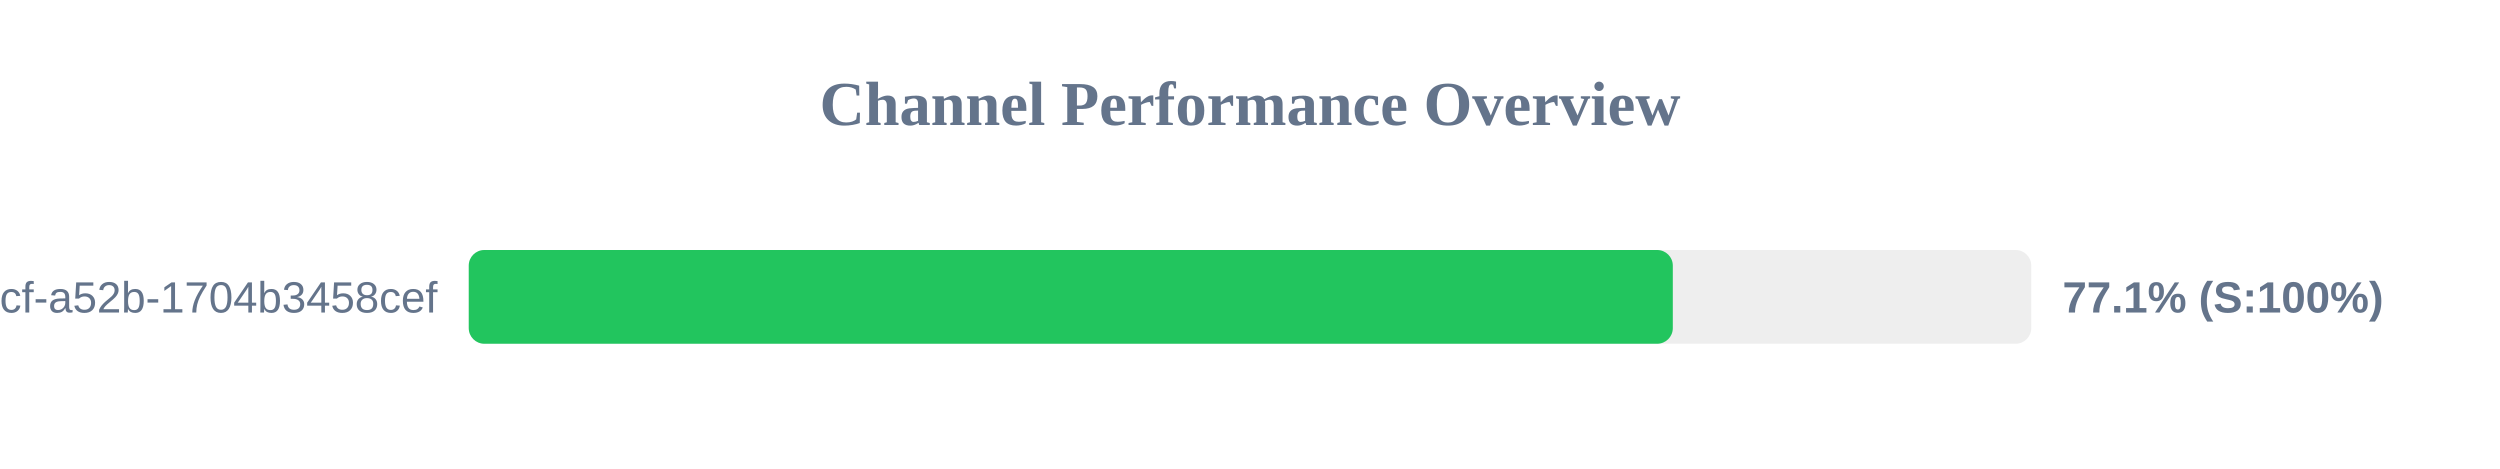
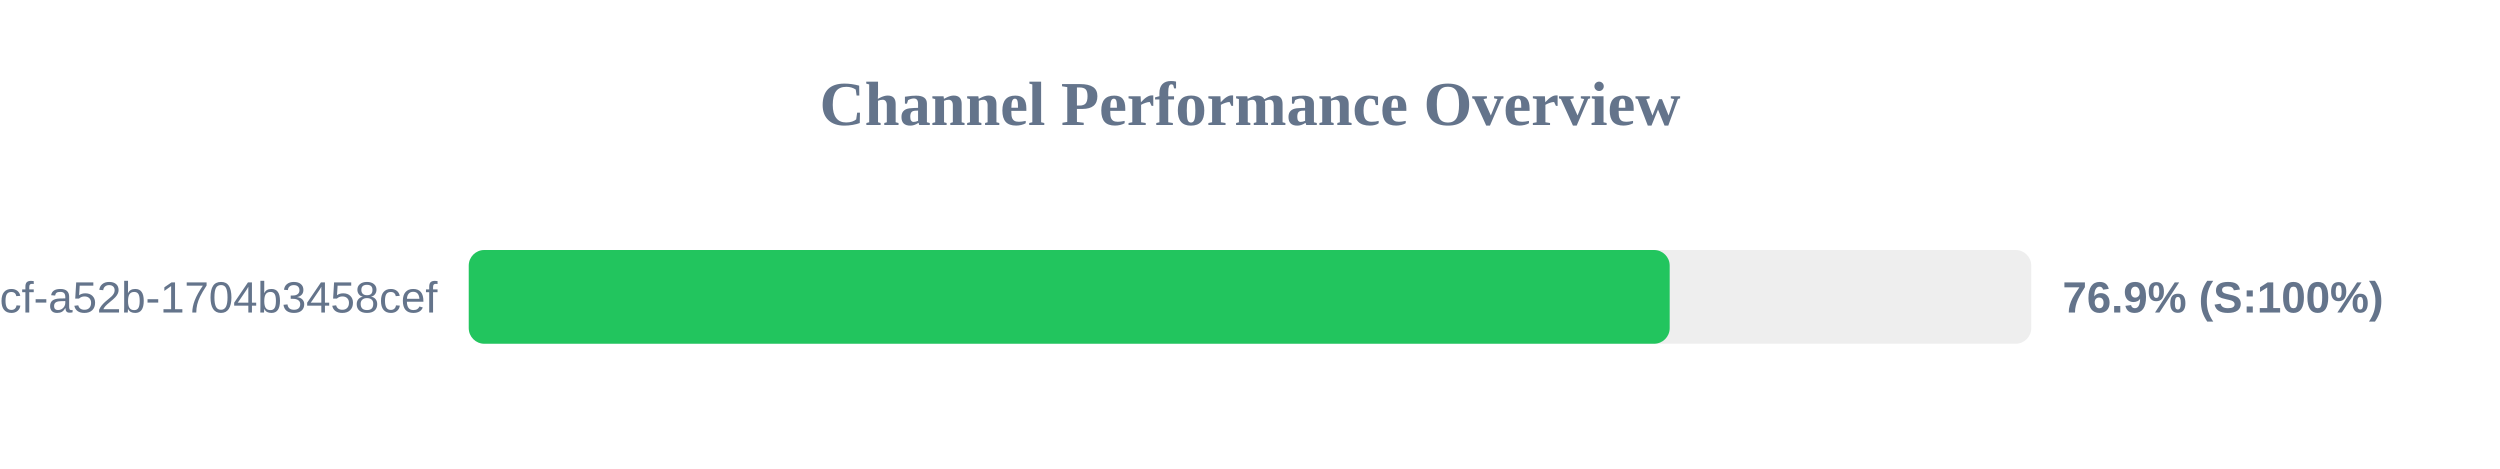
<svg xmlns="http://www.w3.org/2000/svg" width="800" height="150" version="1.1">
  <style>
        .row { font: 14px Arial; fill: #64748b; }
        .score { font: bold 14px Arial; fill: #64748b; }
    </style>
  <text x="400" y="40" text-anchor="middle" font-size="20px" font-weight="bold" fill="#64748b">Channel Performance Overview</text>
  <rect x="150" y="80" width="500" height="30" fill="#eee" rx="5" />
-   <rect x="150" y="80" width="385.3" height="30" fill="#22c55e" rx="5" />
+   <rect x="150" y="80" width="384.3" height="30" fill="#22c55e" rx="5" />
  <text x="140" y="100" text-anchor="end" class="row">?uuid=0cb527d9-6117-4bcf-a52b-1704b3458cef</text>
-   <text x="660" y="100" text-anchor="start" class="score">77.1% (S:100%)</text>
+   <text x="660" y="100" text-anchor="start" class="score">76.9% (S:100%)</text>
</svg>
